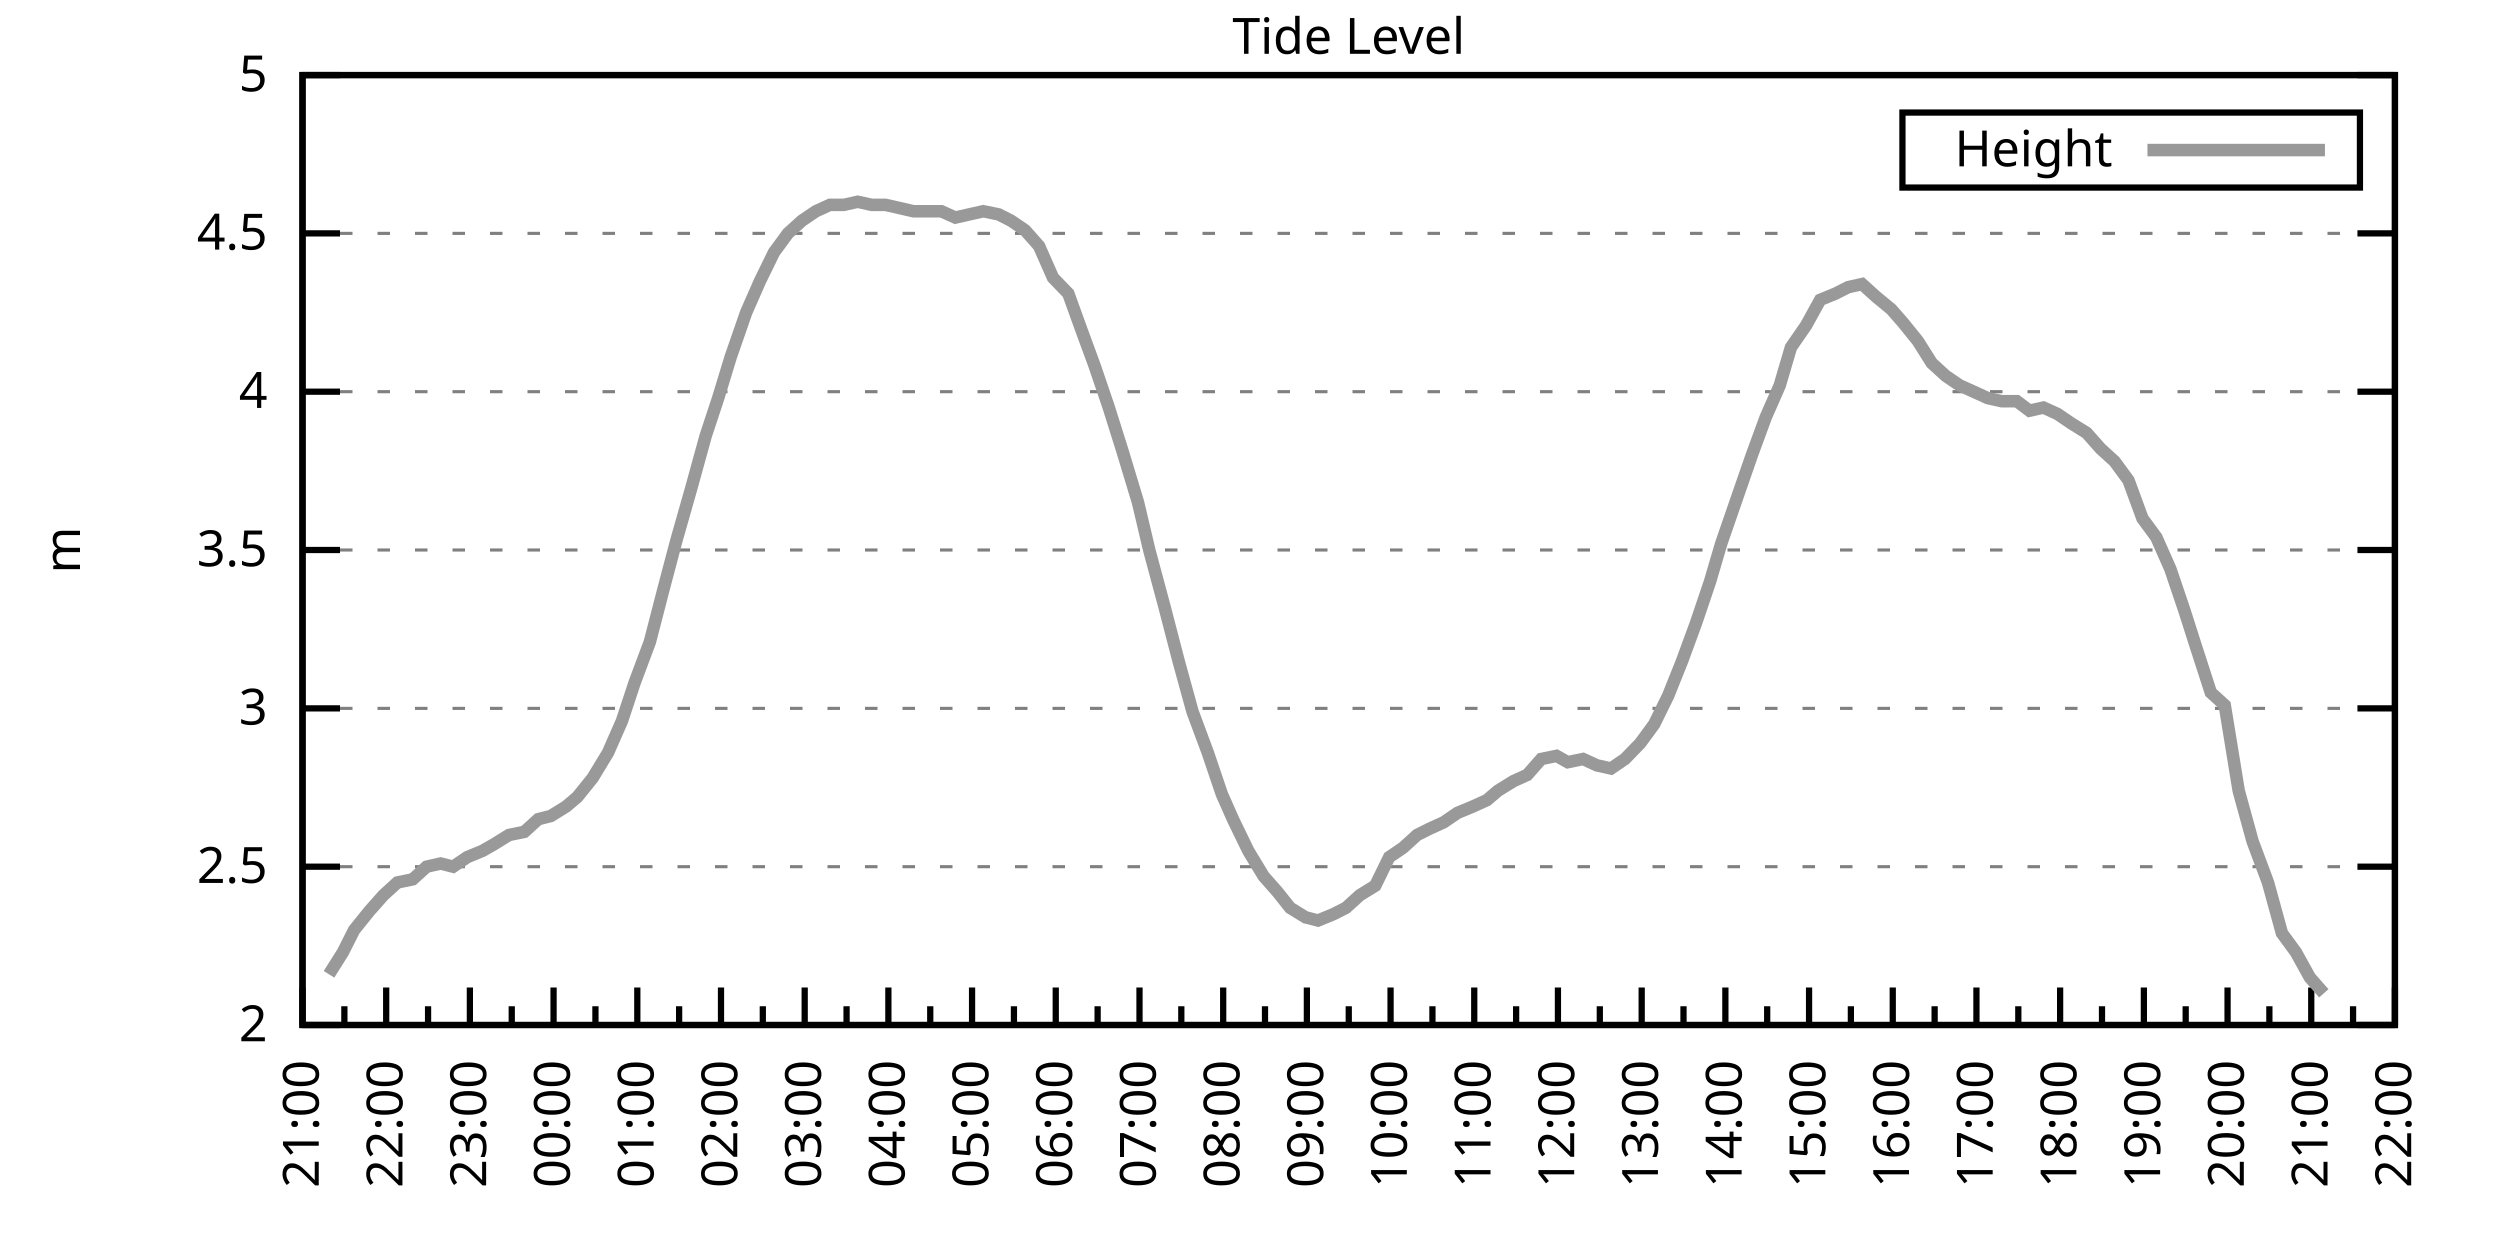
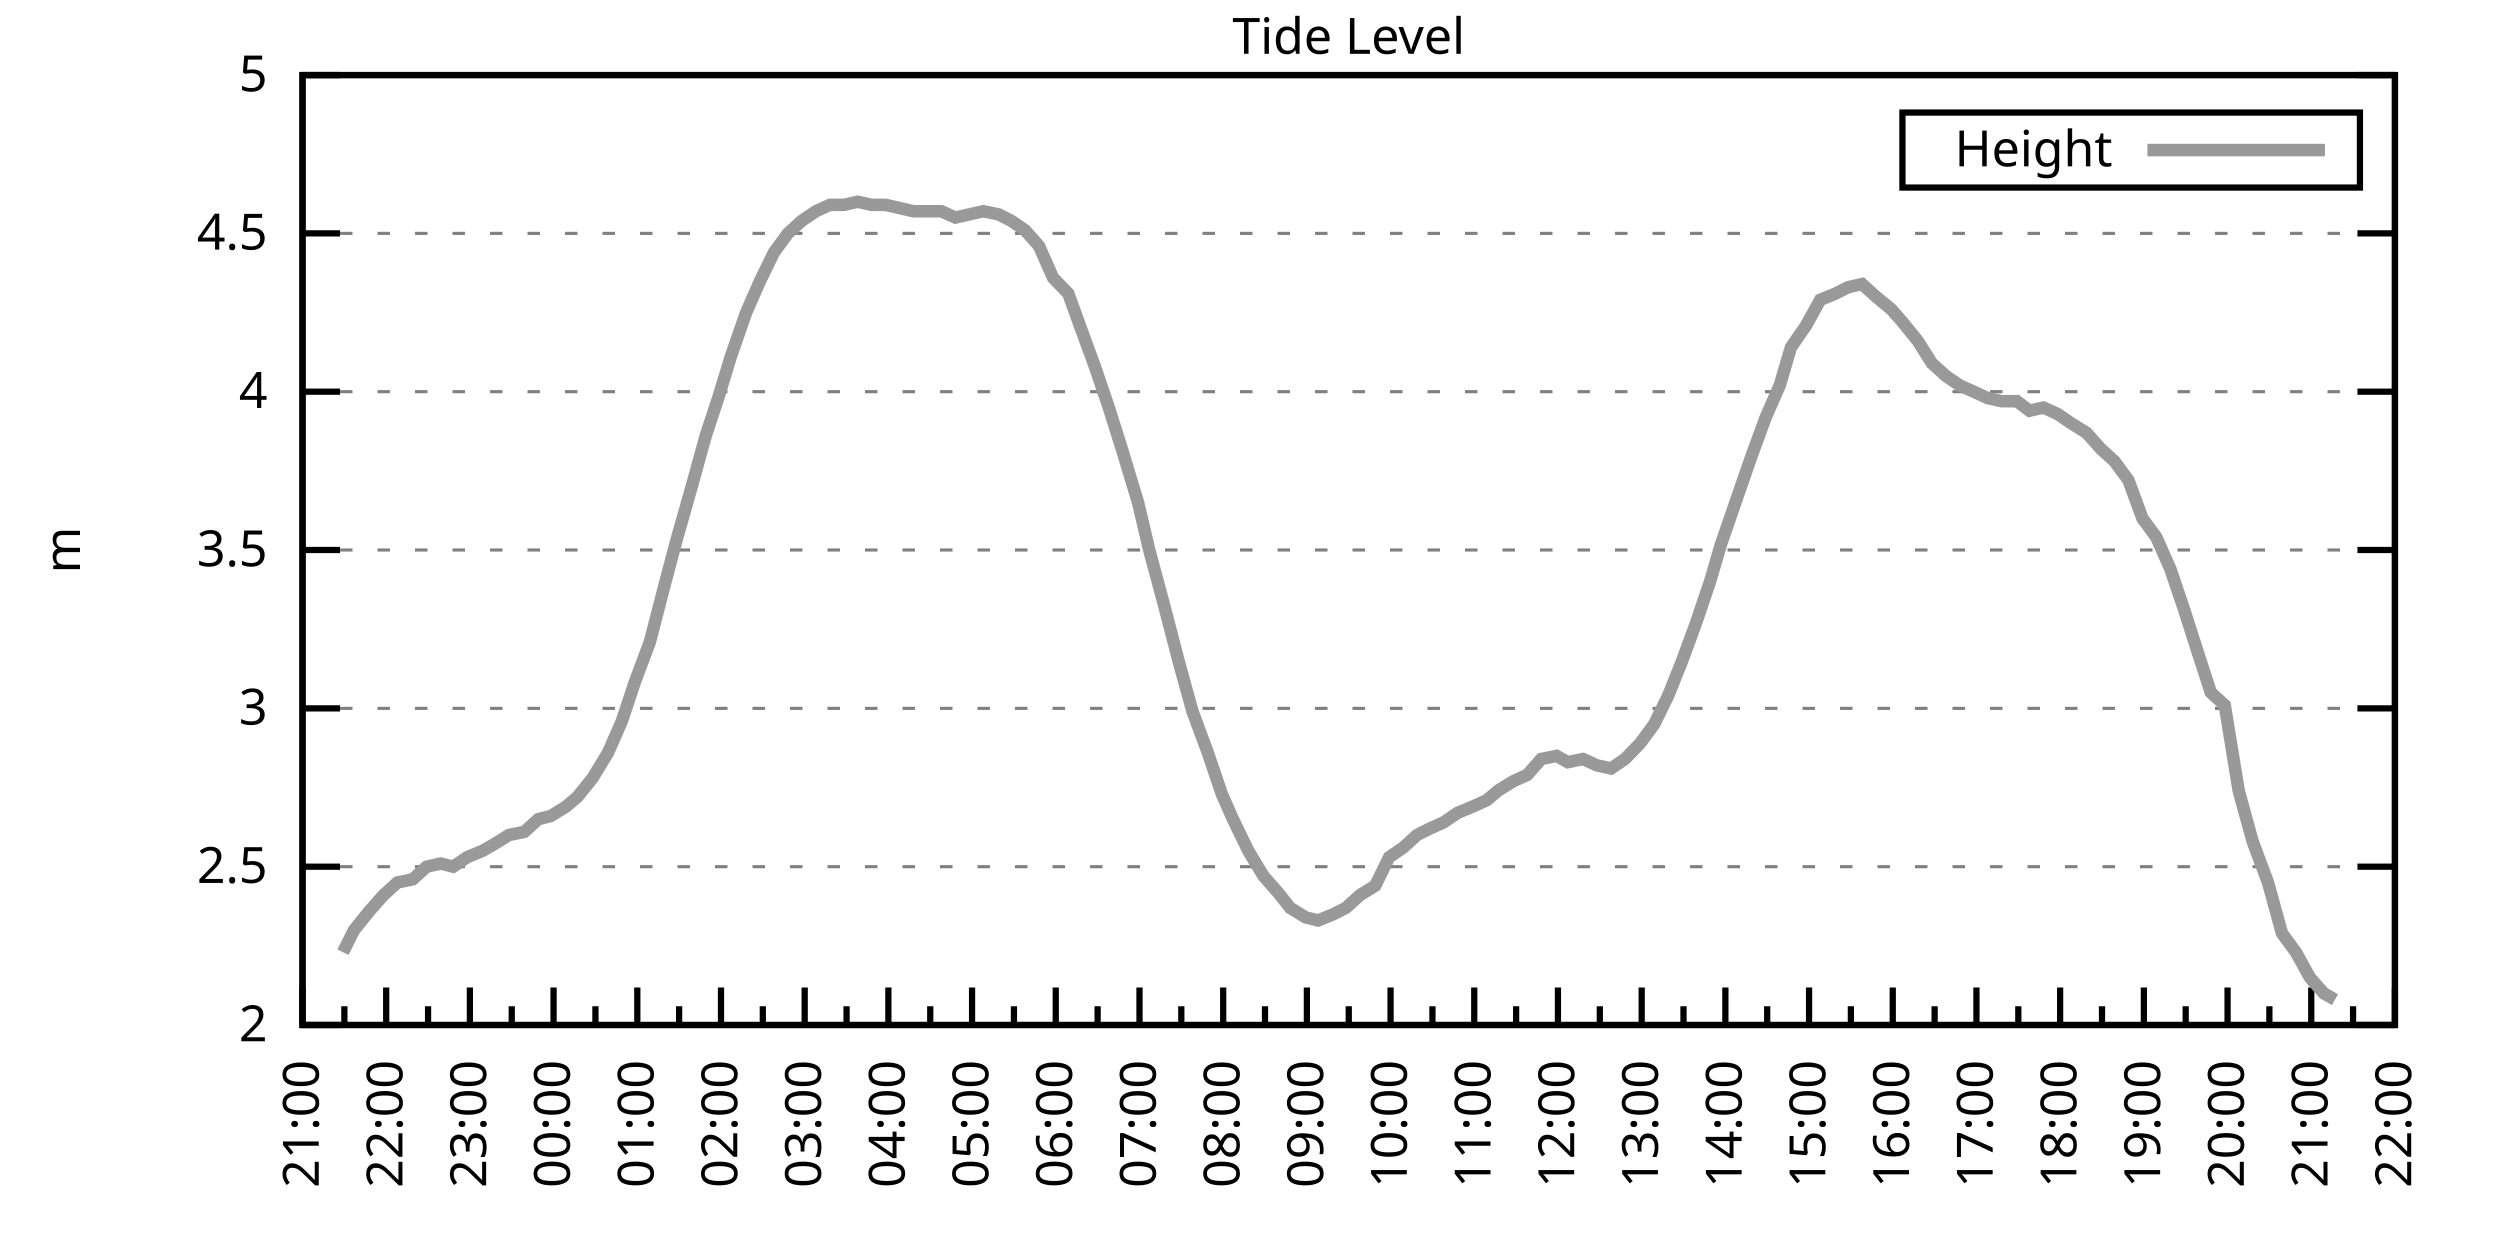
<svg xmlns="http://www.w3.org/2000/svg" xmlns:xlink="http://www.w3.org/1999/xlink" width="400" height="200" viewBox="0 0 400 200">
  <g id="gnuplot_canvas">
    <rect x="0" y="0" width="400" height="200" fill="none" />
    <defs>
      <circle id="gpDot" r="0.5" stroke-width="0.5" stroke="currentColor" />
      <path id="gpPt0" stroke-width="0.333" stroke="currentColor" d="M-1,0 h2 M0,-1 v2" />
      <path id="gpPt1" stroke-width="0.333" stroke="currentColor" d="M-1,-1 L1,1 M1,-1 L-1,1" />
      <path id="gpPt2" stroke-width="0.333" stroke="currentColor" d="M-1,0 L1,0 M0,-1 L0,1 M-1,-1 L1,1 M-1,1 L1,-1" />
      <rect id="gpPt3" stroke-width="0.333" stroke="currentColor" x="-1" y="-1" width="2" height="2" />
      <rect id="gpPt4" stroke-width="0.333" stroke="currentColor" fill="currentColor" x="-1" y="-1" width="2" height="2" />
      <circle id="gpPt5" stroke-width="0.333" stroke="currentColor" cx="0" cy="0" r="1" />
      <use xlink:href="#gpPt5" id="gpPt6" fill="currentColor" stroke="none" />
      <path id="gpPt7" stroke-width="0.333" stroke="currentColor" d="M0,-1.33 L-1.33,0.67 L1.33,0.67 z" />
      <use xlink:href="#gpPt7" id="gpPt8" fill="currentColor" stroke="none" />
      <use xlink:href="#gpPt7" id="gpPt9" stroke="currentColor" transform="rotate(180)" />
      <use xlink:href="#gpPt9" id="gpPt10" fill="currentColor" stroke="none" />
      <use xlink:href="#gpPt3" id="gpPt11" stroke="currentColor" transform="rotate(45)" />
      <use xlink:href="#gpPt11" id="gpPt12" fill="currentColor" stroke="none" />
      <path id="gpPt13" stroke-width="0.333" stroke="currentColor" d="M0,1.330 L1.265,0.411 L0.782,-1.067 L-0.782,-1.076 L-1.265,0.411 z" />
      <use xlink:href="#gpPt13" id="gpPt14" fill="currentColor" stroke="none" />
      <filter id="textbox" filterUnits="objectBoundingBox" x="0" y="0" height="1" width="1">
        <feFlood flood-color="white" flood-opacity="1" result="bgnd" />
        <feComposite in="SourceGraphic" in2="bgnd" operator="atop" />
      </filter>
      <filter id="greybox" filterUnits="objectBoundingBox" x="0" y="0" height="1" width="1">
        <feFlood flood-color="lightgrey" flood-opacity="1" result="grey" />
        <feComposite in="SourceGraphic" in2="grey" operator="atop" />
      </filter>
    </defs>
    <g fill="none" color="white" stroke="currentColor" stroke-width="1.00" stroke-linecap="butt" stroke-linejoin="miter">
</g>
    <g fill="none" color="black" stroke="currentColor" stroke-width="1.00" stroke-linecap="butt" stroke-linejoin="miter">
      <g stroke="none" shape-rendering="crispEdges">
        <polygon fill="rgb(255, 255, 255)" points="48.40,164.00 383.18,164.00 383.18,12.02 48.40,12.02 " />
      </g>
    </g>
    <g fill="none" color="black" stroke="currentColor" stroke-width="1.00" stroke-linecap="butt" stroke-linejoin="miter">
</g>
    <g fill="none" color="black" stroke="black" stroke-width="0.50" stroke-linecap="butt" stroke-linejoin="miter">
</g>
    <g fill="none" color="gray" stroke="currentColor" stroke-width="0.50" stroke-linecap="butt" stroke-linejoin="miter">
      <path stroke="gray" stroke-dasharray="2,4" class="gridline" d="M48.40,164.00 L383.19,164.00  " />
    </g>
    <g fill="none" color="gray" stroke="gray" stroke-width="1.00" stroke-linecap="butt" stroke-linejoin="miter">
</g>
    <g fill="none" color="black" stroke="currentColor" stroke-width="1.00" stroke-linecap="butt" stroke-linejoin="miter">
      <path stroke="black" d="M48.40,164.00 L54.40,164.00 M383.19,164.00 L377.19,164.00  " />
      <g transform="translate(42.80,166.60)" stroke="none" fill="black" font-family="Sans" font-size="8.00" text-anchor="end">
        <text>
          <tspan font-family="Sans"> 2</tspan>
        </text>
      </g>
    </g>
    <g fill="none" color="black" stroke="currentColor" stroke-width="1.00" stroke-linecap="butt" stroke-linejoin="miter">
</g>
    <g fill="none" color="black" stroke="black" stroke-width="0.50" stroke-linecap="butt" stroke-linejoin="miter">
</g>
    <g fill="none" color="gray" stroke="currentColor" stroke-width="0.50" stroke-linecap="butt" stroke-linejoin="miter">
      <path stroke="gray" stroke-dasharray="2,4" class="gridline" d="M48.40,138.67 L383.19,138.67  " />
    </g>
    <g fill="none" color="gray" stroke="gray" stroke-width="1.00" stroke-linecap="butt" stroke-linejoin="miter">
</g>
    <g fill="none" color="black" stroke="currentColor" stroke-width="1.00" stroke-linecap="butt" stroke-linejoin="miter">
      <path stroke="black" d="M48.40,138.67 L54.40,138.67 M383.19,138.67 L377.19,138.67  " />
      <g transform="translate(42.80,141.27)" stroke="none" fill="black" font-family="Sans" font-size="8.00" text-anchor="end">
        <text>
          <tspan font-family="Sans"> 2.5</tspan>
        </text>
      </g>
    </g>
    <g fill="none" color="black" stroke="currentColor" stroke-width="1.00" stroke-linecap="butt" stroke-linejoin="miter">
</g>
    <g fill="none" color="black" stroke="black" stroke-width="0.50" stroke-linecap="butt" stroke-linejoin="miter">
</g>
    <g fill="none" color="gray" stroke="currentColor" stroke-width="0.50" stroke-linecap="butt" stroke-linejoin="miter">
      <path stroke="gray" stroke-dasharray="2,4" class="gridline" d="M48.40,113.34 L383.19,113.34  " />
    </g>
    <g fill="none" color="gray" stroke="gray" stroke-width="1.00" stroke-linecap="butt" stroke-linejoin="miter">
</g>
    <g fill="none" color="black" stroke="currentColor" stroke-width="1.00" stroke-linecap="butt" stroke-linejoin="miter">
      <path stroke="black" d="M48.40,113.34 L54.40,113.34 M383.19,113.34 L377.19,113.34  " />
      <g transform="translate(42.80,115.94)" stroke="none" fill="black" font-family="Sans" font-size="8.00" text-anchor="end">
        <text>
          <tspan font-family="Sans"> 3</tspan>
        </text>
      </g>
    </g>
    <g fill="none" color="black" stroke="currentColor" stroke-width="1.00" stroke-linecap="butt" stroke-linejoin="miter">
</g>
    <g fill="none" color="black" stroke="black" stroke-width="0.50" stroke-linecap="butt" stroke-linejoin="miter">
</g>
    <g fill="none" color="gray" stroke="currentColor" stroke-width="0.50" stroke-linecap="butt" stroke-linejoin="miter">
      <path stroke="gray" stroke-dasharray="2,4" class="gridline" d="M48.40,88.00 L383.19,88.00  " />
    </g>
    <g fill="none" color="gray" stroke="gray" stroke-width="1.00" stroke-linecap="butt" stroke-linejoin="miter">
</g>
    <g fill="none" color="black" stroke="currentColor" stroke-width="1.00" stroke-linecap="butt" stroke-linejoin="miter">
      <path stroke="black" d="M48.40,88.00 L54.40,88.00 M383.19,88.00 L377.19,88.00  " />
      <g transform="translate(42.80,90.60)" stroke="none" fill="black" font-family="Sans" font-size="8.00" text-anchor="end">
        <text>
          <tspan font-family="Sans"> 3.5</tspan>
        </text>
      </g>
    </g>
    <g fill="none" color="black" stroke="currentColor" stroke-width="1.00" stroke-linecap="butt" stroke-linejoin="miter">
</g>
    <g fill="none" color="black" stroke="black" stroke-width="0.50" stroke-linecap="butt" stroke-linejoin="miter">
</g>
    <g fill="none" color="gray" stroke="currentColor" stroke-width="0.50" stroke-linecap="butt" stroke-linejoin="miter">
      <path stroke="gray" stroke-dasharray="2,4" class="gridline" d="M48.40,62.67 L383.19,62.67  " />
    </g>
    <g fill="none" color="gray" stroke="gray" stroke-width="1.00" stroke-linecap="butt" stroke-linejoin="miter">
</g>
    <g fill="none" color="black" stroke="currentColor" stroke-width="1.00" stroke-linecap="butt" stroke-linejoin="miter">
      <path stroke="black" d="M48.40,62.67 L54.40,62.67 M383.19,62.67 L377.19,62.67  " />
      <g transform="translate(42.80,65.27)" stroke="none" fill="black" font-family="Sans" font-size="8.00" text-anchor="end">
        <text>
          <tspan font-family="Sans"> 4</tspan>
        </text>
      </g>
    </g>
    <g fill="none" color="black" stroke="currentColor" stroke-width="1.00" stroke-linecap="butt" stroke-linejoin="miter">
</g>
    <g fill="none" color="black" stroke="black" stroke-width="0.50" stroke-linecap="butt" stroke-linejoin="miter">
</g>
    <g fill="none" color="gray" stroke="currentColor" stroke-width="0.50" stroke-linecap="butt" stroke-linejoin="miter">
      <path stroke="gray" stroke-dasharray="2,4" class="gridline" d="M48.40,37.34 L383.19,37.34  " />
    </g>
    <g fill="none" color="gray" stroke="gray" stroke-width="1.00" stroke-linecap="butt" stroke-linejoin="miter">
</g>
    <g fill="none" color="black" stroke="currentColor" stroke-width="1.00" stroke-linecap="butt" stroke-linejoin="miter">
      <path stroke="black" d="M48.40,37.34 L54.40,37.34 M383.19,37.34 L377.19,37.34  " />
      <g transform="translate(42.80,39.94)" stroke="none" fill="black" font-family="Sans" font-size="8.00" text-anchor="end">
        <text>
          <tspan font-family="Sans"> 4.5</tspan>
        </text>
      </g>
    </g>
    <g fill="none" color="black" stroke="currentColor" stroke-width="1.00" stroke-linecap="butt" stroke-linejoin="miter">
</g>
    <g fill="none" color="black" stroke="black" stroke-width="0.50" stroke-linecap="butt" stroke-linejoin="miter">
</g>
    <g fill="none" color="gray" stroke="currentColor" stroke-width="0.50" stroke-linecap="butt" stroke-linejoin="miter">
      <path stroke="gray" stroke-dasharray="2,4" class="gridline" d="M48.40,12.01 L383.19,12.01  " />
    </g>
    <g fill="none" color="gray" stroke="gray" stroke-width="1.00" stroke-linecap="butt" stroke-linejoin="miter">
</g>
    <g fill="none" color="black" stroke="currentColor" stroke-width="1.00" stroke-linecap="butt" stroke-linejoin="miter">
      <path stroke="black" d="M48.40,12.01 L54.40,12.01 M383.19,12.01 L377.19,12.01  " />
      <g transform="translate(42.80,14.61)" stroke="none" fill="black" font-family="Sans" font-size="8.00" text-anchor="end">
        <text>
          <tspan font-family="Sans"> 5</tspan>
        </text>
      </g>
    </g>
    <g fill="none" color="black" stroke="currentColor" stroke-width="1.00" stroke-linecap="butt" stroke-linejoin="miter">
      <path stroke="black" d="M48.40,164.00 L48.40,158.00  " />
      <g transform="translate(51.00,169.60) rotate(270)" stroke="none" fill="black" font-family="Sans" font-size="8.00" text-anchor="end">
        <text>
          <tspan font-family="Sans">21:00</tspan>
        </text>
      </g>
    </g>
    <g fill="none" color="black" stroke="currentColor" stroke-width="1.00" stroke-linecap="butt" stroke-linejoin="miter">
      <path stroke="black" d="M55.10,164.00 L55.10,161.00 M61.79,164.00 L61.79,158.00  " />
      <g transform="translate(64.39,169.60) rotate(270)" stroke="none" fill="black" font-family="Sans" font-size="8.00" text-anchor="end">
        <text>
          <tspan font-family="Sans">22:00</tspan>
        </text>
      </g>
    </g>
    <g fill="none" color="black" stroke="currentColor" stroke-width="1.00" stroke-linecap="butt" stroke-linejoin="miter">
      <path stroke="black" d="M68.49,164.00 L68.49,161.00 M75.18,164.00 L75.18,158.00  " />
      <g transform="translate(77.78,169.60) rotate(270)" stroke="none" fill="black" font-family="Sans" font-size="8.00" text-anchor="end">
        <text>
          <tspan font-family="Sans">23:00</tspan>
        </text>
      </g>
    </g>
    <g fill="none" color="black" stroke="currentColor" stroke-width="1.00" stroke-linecap="butt" stroke-linejoin="miter">
      <path stroke="black" d="M81.88,164.00 L81.88,161.00 M88.57,164.00 L88.57,158.00  " />
      <g transform="translate(91.17,169.60) rotate(270)" stroke="none" fill="black" font-family="Sans" font-size="8.00" text-anchor="end">
        <text>
          <tspan font-family="Sans">00:00</tspan>
        </text>
      </g>
    </g>
    <g fill="none" color="black" stroke="currentColor" stroke-width="1.00" stroke-linecap="butt" stroke-linejoin="miter">
      <path stroke="black" d="M95.27,164.00 L95.27,161.00 M101.97,164.00 L101.97,158.00  " />
      <g transform="translate(104.57,169.60) rotate(270)" stroke="none" fill="black" font-family="Sans" font-size="8.00" text-anchor="end">
        <text>
          <tspan font-family="Sans">01:00</tspan>
        </text>
      </g>
    </g>
    <g fill="none" color="black" stroke="currentColor" stroke-width="1.00" stroke-linecap="butt" stroke-linejoin="miter">
      <path stroke="black" d="M108.66,164.00 L108.66,161.00 M115.36,164.00 L115.36,158.00  " />
      <g transform="translate(117.96,169.60) rotate(270)" stroke="none" fill="black" font-family="Sans" font-size="8.00" text-anchor="end">
        <text>
          <tspan font-family="Sans">02:00</tspan>
        </text>
      </g>
    </g>
    <g fill="none" color="black" stroke="currentColor" stroke-width="1.00" stroke-linecap="butt" stroke-linejoin="miter">
      <path stroke="black" d="M122.05,164.00 L122.05,161.00 M128.75,164.00 L128.75,158.00  " />
      <g transform="translate(131.35,169.60) rotate(270)" stroke="none" fill="black" font-family="Sans" font-size="8.00" text-anchor="end">
        <text>
          <tspan font-family="Sans">03:00</tspan>
        </text>
      </g>
    </g>
    <g fill="none" color="black" stroke="currentColor" stroke-width="1.00" stroke-linecap="butt" stroke-linejoin="miter">
      <path stroke="black" d="M135.45,164.00 L135.45,161.00 M142.14,164.00 L142.14,158.00  " />
      <g transform="translate(144.74,169.60) rotate(270)" stroke="none" fill="black" font-family="Sans" font-size="8.00" text-anchor="end">
        <text>
          <tspan font-family="Sans">04:00</tspan>
        </text>
      </g>
    </g>
    <g fill="none" color="black" stroke="currentColor" stroke-width="1.00" stroke-linecap="butt" stroke-linejoin="miter">
      <path stroke="black" d="M148.84,164.00 L148.84,161.00 M155.53,164.00 L155.53,158.00  " />
      <g transform="translate(158.13,169.60) rotate(270)" stroke="none" fill="black" font-family="Sans" font-size="8.00" text-anchor="end">
        <text>
          <tspan font-family="Sans">05:00</tspan>
        </text>
      </g>
    </g>
    <g fill="none" color="black" stroke="currentColor" stroke-width="1.00" stroke-linecap="butt" stroke-linejoin="miter">
      <path stroke="black" d="M162.23,164.00 L162.23,161.00 M168.92,164.00 L168.92,158.00  " />
      <g transform="translate(171.52,169.60) rotate(270)" stroke="none" fill="black" font-family="Sans" font-size="8.00" text-anchor="end">
        <text>
          <tspan font-family="Sans">06:00</tspan>
        </text>
      </g>
    </g>
    <g fill="none" color="black" stroke="currentColor" stroke-width="1.00" stroke-linecap="butt" stroke-linejoin="miter">
      <path stroke="black" d="M175.62,164.00 L175.62,161.00 M182.32,164.00 L182.32,158.00  " />
      <g transform="translate(184.92,169.60) rotate(270)" stroke="none" fill="black" font-family="Sans" font-size="8.00" text-anchor="end">
        <text>
          <tspan font-family="Sans">07:00</tspan>
        </text>
      </g>
    </g>
    <g fill="none" color="black" stroke="currentColor" stroke-width="1.00" stroke-linecap="butt" stroke-linejoin="miter">
      <path stroke="black" d="M189.01,164.00 L189.01,161.00 M195.71,164.00 L195.71,158.00  " />
      <g transform="translate(198.31,169.60) rotate(270)" stroke="none" fill="black" font-family="Sans" font-size="8.00" text-anchor="end">
        <text>
          <tspan font-family="Sans">08:00</tspan>
        </text>
      </g>
    </g>
    <g fill="none" color="black" stroke="currentColor" stroke-width="1.00" stroke-linecap="butt" stroke-linejoin="miter">
      <path stroke="black" d="M202.40,164.00 L202.40,161.00 M209.10,164.00 L209.10,158.00  " />
      <g transform="translate(211.70,169.60) rotate(270)" stroke="none" fill="black" font-family="Sans" font-size="8.00" text-anchor="end">
        <text>
          <tspan font-family="Sans">09:00</tspan>
        </text>
      </g>
    </g>
    <g fill="none" color="black" stroke="currentColor" stroke-width="1.00" stroke-linecap="butt" stroke-linejoin="miter">
      <path stroke="black" d="M215.80,164.00 L215.80,161.00 M222.49,164.00 L222.49,158.00  " />
      <g transform="translate(225.09,169.60) rotate(270)" stroke="none" fill="black" font-family="Sans" font-size="8.00" text-anchor="end">
        <text>
          <tspan font-family="Sans">10:00</tspan>
        </text>
      </g>
    </g>
    <g fill="none" color="black" stroke="currentColor" stroke-width="1.00" stroke-linecap="butt" stroke-linejoin="miter">
      <path stroke="black" d="M229.19,164.00 L229.19,161.00 M235.88,164.00 L235.88,158.00  " />
      <g transform="translate(238.48,169.60) rotate(270)" stroke="none" fill="black" font-family="Sans" font-size="8.00" text-anchor="end">
        <text>
          <tspan font-family="Sans">11:00</tspan>
        </text>
      </g>
    </g>
    <g fill="none" color="black" stroke="currentColor" stroke-width="1.00" stroke-linecap="butt" stroke-linejoin="miter">
      <path stroke="black" d="M242.58,164.00 L242.58,161.00 M249.27,164.00 L249.27,158.00  " />
      <g transform="translate(251.87,169.60) rotate(270)" stroke="none" fill="black" font-family="Sans" font-size="8.00" text-anchor="end">
        <text>
          <tspan font-family="Sans">12:00</tspan>
        </text>
      </g>
    </g>
    <g fill="none" color="black" stroke="currentColor" stroke-width="1.00" stroke-linecap="butt" stroke-linejoin="miter">
      <path stroke="black" d="M255.97,164.00 L255.97,161.00 M262.67,164.00 L262.67,158.00  " />
      <g transform="translate(265.27,169.60) rotate(270)" stroke="none" fill="black" font-family="Sans" font-size="8.00" text-anchor="end">
        <text>
          <tspan font-family="Sans">13:00</tspan>
        </text>
      </g>
    </g>
    <g fill="none" color="black" stroke="currentColor" stroke-width="1.00" stroke-linecap="butt" stroke-linejoin="miter">
      <path stroke="black" d="M269.36,164.00 L269.36,161.00 M276.06,164.00 L276.06,158.00  " />
      <g transform="translate(278.66,169.60) rotate(270)" stroke="none" fill="black" font-family="Sans" font-size="8.00" text-anchor="end">
        <text>
          <tspan font-family="Sans">14:00</tspan>
        </text>
      </g>
    </g>
    <g fill="none" color="black" stroke="currentColor" stroke-width="1.00" stroke-linecap="butt" stroke-linejoin="miter">
      <path stroke="black" d="M282.75,164.00 L282.75,161.00 M289.45,164.00 L289.45,158.00  " />
      <g transform="translate(292.05,169.60) rotate(270)" stroke="none" fill="black" font-family="Sans" font-size="8.00" text-anchor="end">
        <text>
          <tspan font-family="Sans">15:00</tspan>
        </text>
      </g>
    </g>
    <g fill="none" color="black" stroke="currentColor" stroke-width="1.00" stroke-linecap="butt" stroke-linejoin="miter">
      <path stroke="black" d="M296.14,164.00 L296.14,161.00 M302.84,164.00 L302.84,158.00  " />
      <g transform="translate(305.44,169.60) rotate(270)" stroke="none" fill="black" font-family="Sans" font-size="8.00" text-anchor="end">
        <text>
          <tspan font-family="Sans">16:00</tspan>
        </text>
      </g>
    </g>
    <g fill="none" color="black" stroke="currentColor" stroke-width="1.00" stroke-linecap="butt" stroke-linejoin="miter">
      <path stroke="black" d="M309.54,164.00 L309.54,161.00 M316.23,164.00 L316.23,158.00  " />
      <g transform="translate(318.83,169.60) rotate(270)" stroke="none" fill="black" font-family="Sans" font-size="8.00" text-anchor="end">
        <text>
          <tspan font-family="Sans">17:00</tspan>
        </text>
      </g>
    </g>
    <g fill="none" color="black" stroke="currentColor" stroke-width="1.00" stroke-linecap="butt" stroke-linejoin="miter">
      <path stroke="black" d="M322.93,164.00 L322.93,161.00 M329.62,164.00 L329.62,158.00  " />
      <g transform="translate(332.22,169.60) rotate(270)" stroke="none" fill="black" font-family="Sans" font-size="8.00" text-anchor="end">
        <text>
          <tspan font-family="Sans">18:00</tspan>
        </text>
      </g>
    </g>
    <g fill="none" color="black" stroke="currentColor" stroke-width="1.00" stroke-linecap="butt" stroke-linejoin="miter">
      <path stroke="black" d="M336.32,164.00 L336.32,161.00 M343.02,164.00 L343.02,158.00  " />
      <g transform="translate(345.62,169.60) rotate(270)" stroke="none" fill="black" font-family="Sans" font-size="8.00" text-anchor="end">
        <text>
          <tspan font-family="Sans">19:00</tspan>
        </text>
      </g>
    </g>
    <g fill="none" color="black" stroke="currentColor" stroke-width="1.00" stroke-linecap="butt" stroke-linejoin="miter">
      <path stroke="black" d="M349.71,164.00 L349.71,161.00 M356.41,164.00 L356.41,158.00  " />
      <g transform="translate(359.01,169.60) rotate(270)" stroke="none" fill="black" font-family="Sans" font-size="8.00" text-anchor="end">
        <text>
          <tspan font-family="Sans">20:00</tspan>
        </text>
      </g>
    </g>
    <g fill="none" color="black" stroke="currentColor" stroke-width="1.00" stroke-linecap="butt" stroke-linejoin="miter">
      <path stroke="black" d="M363.10,164.00 L363.10,161.00 M369.80,164.00 L369.80,158.00  " />
      <g transform="translate(372.40,169.60) rotate(270)" stroke="none" fill="black" font-family="Sans" font-size="8.00" text-anchor="end">
        <text>
          <tspan font-family="Sans">21:00</tspan>
        </text>
      </g>
    </g>
    <g fill="none" color="black" stroke="currentColor" stroke-width="1.00" stroke-linecap="butt" stroke-linejoin="miter">
      <path stroke="black" d="M376.49,164.00 L376.49,161.00 M383.19,164.00 L383.19,158.00  " />
      <g transform="translate(385.79,169.60) rotate(270)" stroke="none" fill="black" font-family="Sans" font-size="8.00" text-anchor="end">
        <text>
          <tspan font-family="Sans">22:00</tspan>
        </text>
      </g>
    </g>
    <g fill="none" color="black" stroke="currentColor" stroke-width="1.00" stroke-linecap="butt" stroke-linejoin="miter">
</g>
    <g fill="none" color="black" stroke="currentColor" stroke-width="1.00" stroke-linecap="butt" stroke-linejoin="miter">
      <path stroke="black" d="M48.40,12.01 L48.40,164.00 L383.19,164.00 L383.19,12.01 L48.40,12.01 Z  " />
    </g>
    <g fill="none" color="black" stroke="currentColor" stroke-width="1.00" stroke-linecap="butt" stroke-linejoin="miter">
      <g transform="translate(12.80,88.01) rotate(270)" stroke="none" fill="black" font-family="Sans" font-size="8.00" text-anchor="middle">
        <text>
          <tspan font-family="Sans">m</tspan>
        </text>
      </g>
    </g>
    <g fill="none" color="black" stroke="currentColor" stroke-width="1.00" stroke-linecap="butt" stroke-linejoin="miter">
</g>
    <g fill="none" color="black" stroke="currentColor" stroke-width="1.00" stroke-linecap="butt" stroke-linejoin="miter">
      <path stroke="black" d="M304.39,30.01 L304.39,18.01 L377.59,18.01 L377.59,30.01 L304.39,30.01 Z  " />
    </g>
    <g id="Tide_level_plot_1">
      <g fill="none" color="white" stroke="black" stroke-width="2.00" stroke-linecap="butt" stroke-linejoin="miter">
</g>
      <g fill="none" color="black" stroke="currentColor" stroke-width="2.00" stroke-linecap="butt" stroke-linejoin="miter">
        <g transform="translate(337.99,26.61)" stroke="none" fill="black" font-family="Sans" font-size="8.00" text-anchor="end">
          <text>
            <tspan font-family="Sans">Height</tspan>
          </text>
        </g>
      </g>
      <g fill="none" color="black" stroke="currentColor" stroke-width="2.00" stroke-linecap="butt" stroke-linejoin="miter">
-         <path stroke="rgb(153, 153, 153)" d="M343.59,24.01 L371.99,24.01 M52.64,155.89 L54.87,152.35 L56.66,148.80 L59.11,145.76 L61.35,143.23 L63.58,141.20   L66.03,140.69 L68.26,138.67 L70.50,138.16 L72.50,138.67 L74.74,137.15 L77.19,136.14 L78.98,135.12 L81.43,133.60   L83.89,133.10 L86.12,131.07 L88.13,130.56 L90.58,129.04 L92.37,127.52 L94.82,124.48 L97.28,120.43 L99.51,115.36   L101.52,109.28 L103.98,102.70 L106.21,94.08 L108.22,86.49 L110.67,77.87 L112.90,69.77 L114.91,63.69 L116.92,57.10   L119.38,50.01 L121.61,44.94 L123.84,40.38 L126.07,37.34 L128.30,35.32 L130.54,33.80 L132.77,32.78 L135.00,32.78   L137.23,32.28 L139.46,32.78 L141.69,32.78 L143.93,33.29 L146.16,33.80 L148.39,33.80 L150.62,33.80 L152.85,34.81   L155.09,34.30 L157.32,33.80 L159.77,34.30 L161.78,35.32 L164.01,36.84 L166.25,39.37 L168.48,44.43 L170.93,46.97   L172.94,52.54 L175.17,58.62 L177.41,65.21 L179.64,72.30 L182.09,80.41 L183.88,88.00 L186.33,97.12 L188.57,105.74   L190.80,113.84 L193.25,120.43 L195.48,127.02 L197.27,131.07 L199.73,136.14 L202.18,140.19 L204.41,142.72 L206.42,145.25   L208.88,146.77 L210.88,147.28 L213.34,146.27 L215.35,145.25 L217.58,143.23 L220.04,141.71 L222.27,137.15 L224.50,135.63   L226.73,133.60 L228.74,132.59 L230.97,131.58 L233.20,130.06 L235.66,129.04 L237.89,128.03 L239.68,126.51 L242.13,124.99   L244.36,123.98 L246.60,121.44 L249.05,120.94 L250.84,121.95 L253.29,121.44 L255.52,122.46 L257.76,122.96 L259.99,121.44   L262.44,118.91 L264.67,115.87 L266.91,111.31 L269.14,105.74 L271.37,99.66 L273.60,93.07 L275.39,86.99 L277.84,79.90   L280.30,72.81 L282.53,66.73 L284.76,61.66 L286.55,55.58 L289.00,52.03 L291.23,47.98 L293.69,46.97 L295.70,45.95   L297.93,45.45 L300.16,47.47 L302.62,49.50 L304.40,51.53 L306.86,54.57 L309.09,58.11 L311.32,60.14 L313.55,61.66   L315.79,62.67 L318.02,63.69 L320.25,64.19 L322.70,64.19 L324.71,65.71 L326.95,65.21 L329.18,66.22 L331.41,67.74   L333.86,69.26 L336.10,71.79 L338.33,73.82 L340.56,76.86 L342.79,82.94 L345.02,85.98 L347.26,91.04 L349.49,97.63   L351.27,103.20 L353.73,110.80 L355.96,112.83 L358.19,126.51 L360.42,134.62 L362.88,141.20 L365.11,149.31 L367.34,152.35   L369.58,156.40 L371.81,158.93  " />
+         <path stroke="rgb(153, 153, 153)" d="M343.59,24.01 L371.99,24.01 M54.87,152.35 L56.66,148.80 L59.11,145.76 L61.35,143.23 L63.58,141.20 L66.03,140.69   L68.26,138.67 L70.50,138.16 L72.50,138.67 L74.74,137.15 L77.19,136.14 L78.98,135.12 L81.43,133.60 L83.89,133.10   L86.12,131.07 L88.13,130.56 L90.58,129.04 L92.37,127.52 L94.82,124.48 L97.28,120.43 L99.51,115.36 L101.52,109.28   L103.98,102.70 L106.21,94.08 L108.22,86.49 L110.67,77.87 L112.90,69.77 L114.91,63.69 L116.92,57.10 L119.38,50.01   L121.61,44.94 L123.84,40.38 L126.07,37.34 L128.30,35.32 L130.54,33.80 L132.77,32.78 L135.00,32.78 L137.23,32.28   L139.46,32.78 L141.69,32.78 L143.93,33.29 L146.16,33.80 L148.39,33.80 L150.62,33.80 L152.85,34.81 L155.09,34.30   L157.32,33.80 L159.77,34.30 L161.78,35.32 L164.01,36.84 L166.25,39.37 L168.48,44.43 L170.93,46.97 L172.94,52.54   L175.17,58.62 L177.41,65.21 L179.64,72.30 L182.09,80.41 L183.88,88.00 L186.33,97.12 L188.57,105.74 L190.80,113.84   L193.25,120.43 L195.48,127.02 L197.27,131.07 L199.73,136.14 L202.18,140.19 L204.41,142.72 L206.42,145.25 L208.88,146.77   L210.88,147.28 L213.34,146.27 L215.35,145.25 L217.58,143.23 L220.04,141.71 L222.27,137.15 L224.50,135.63 L226.73,133.60   L228.74,132.59 L230.97,131.58 L233.20,130.06 L235.66,129.04 L237.89,128.03 L239.68,126.51 L242.13,124.99 L244.36,123.98   L246.60,121.44 L249.05,120.94 L250.84,121.95 L253.29,121.44 L255.52,122.46 L257.76,122.96 L259.99,121.44 L262.44,118.91   L264.67,115.87 L266.91,111.31 L269.14,105.74 L271.37,99.66 L273.60,93.07 L275.39,86.99 L277.84,79.90 L280.30,72.81   L282.53,66.73 L284.76,61.66 L286.55,55.58 L289.00,52.03 L291.23,47.98 L293.69,46.97 L295.70,45.95 L297.93,45.45   L300.16,47.47 L302.62,49.50 L304.40,51.53 L306.86,54.57 L309.09,58.11 L311.32,60.14 L313.55,61.66 L315.79,62.67   L318.02,63.69 L320.25,64.19 L322.70,64.19 L324.71,65.71 L326.95,65.21 L329.18,66.22 L331.41,67.74 L333.86,69.26   L336.10,71.79 L338.33,73.82 L340.56,76.86 L342.79,82.94 L345.02,85.98 L347.26,91.04 L349.49,97.63 L351.27,103.20   L353.73,110.80 L355.96,112.83 L358.19,126.51 L360.42,134.62 L362.88,141.20 L365.11,149.31 L367.34,152.35 L369.58,156.40   L371.81,158.93 L373.59,159.95  " />
      </g>
    </g>
    <g fill="none" color="black" stroke="currentColor" stroke-width="2.00" stroke-linecap="butt" stroke-linejoin="miter">
</g>
    <g fill="none" color="black" stroke="black" stroke-width="1.00" stroke-linecap="butt" stroke-linejoin="miter">
</g>
    <g fill="none" color="black" stroke="currentColor" stroke-width="1.00" stroke-linecap="butt" stroke-linejoin="miter">
      <path stroke="black" d="M48.40,12.01 L48.40,164.00 L383.19,164.00 L383.19,12.01 L48.40,12.01 Z  " />
    </g>
    <g fill="none" color="black" stroke="currentColor" stroke-width="1.00" stroke-linecap="butt" stroke-linejoin="miter">
      <g transform="translate(215.79,8.61)" stroke="none" fill="black" font-family="Sans" font-size="8.00" text-anchor="middle">
        <text>
          <tspan font-family="Sans">Tide Level</tspan>
        </text>
      </g>
    </g>
    <g fill="none" color="black" stroke="currentColor" stroke-width="1.00" stroke-linecap="butt" stroke-linejoin="miter">
</g>
  </g>
</svg>
